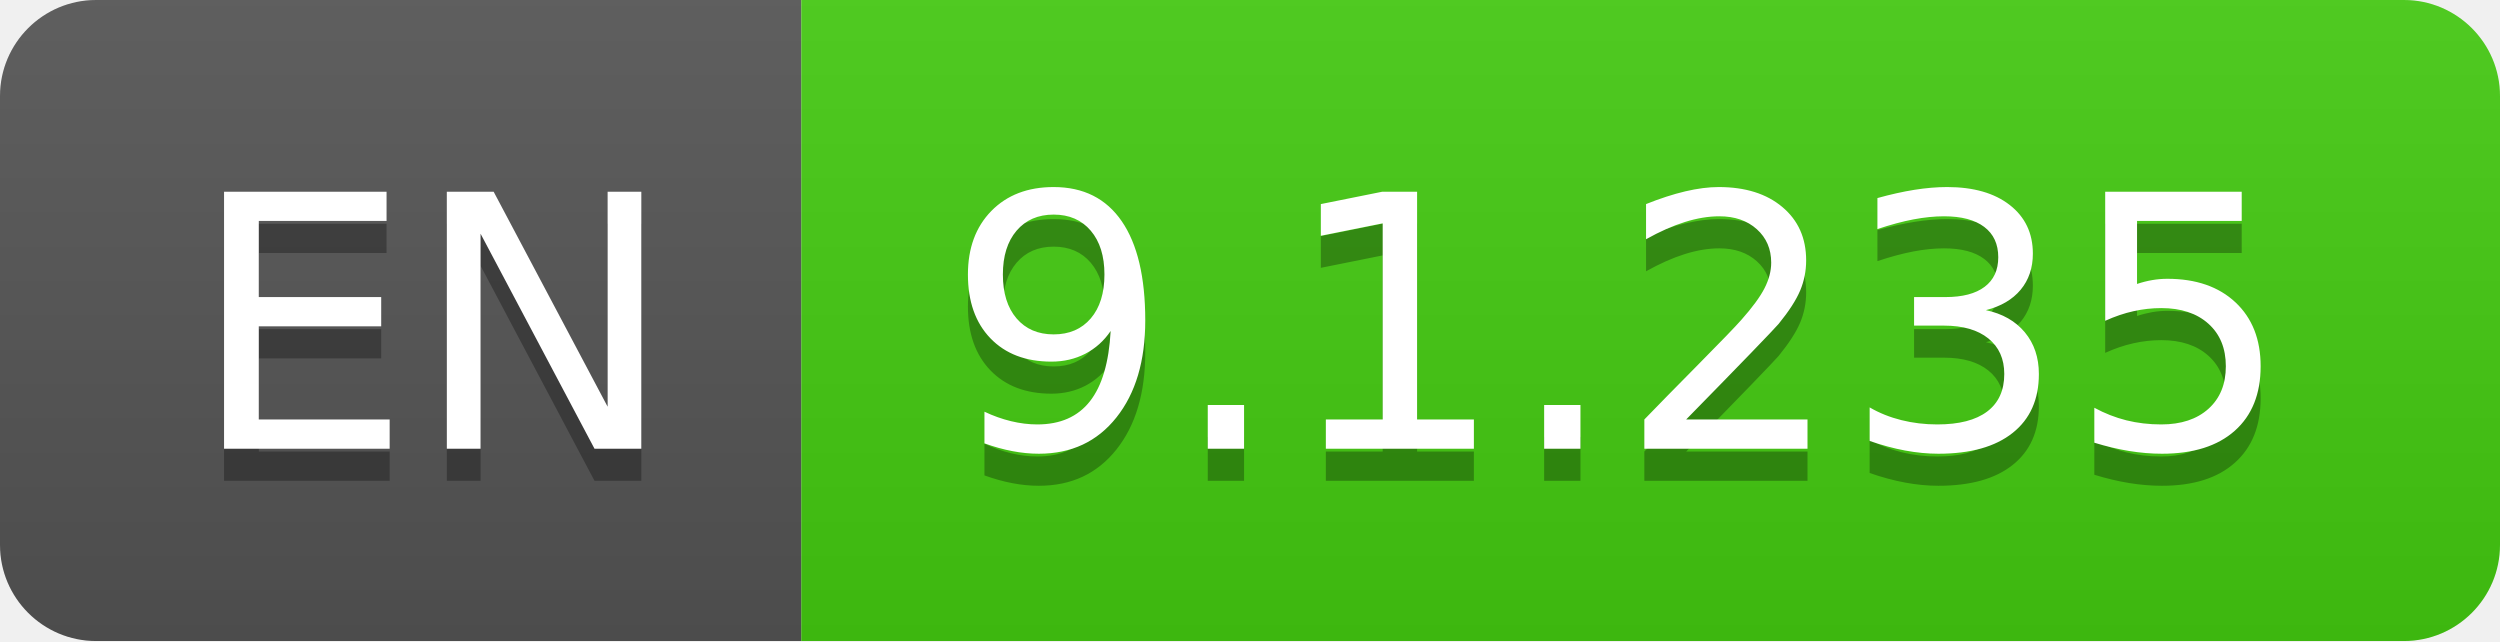
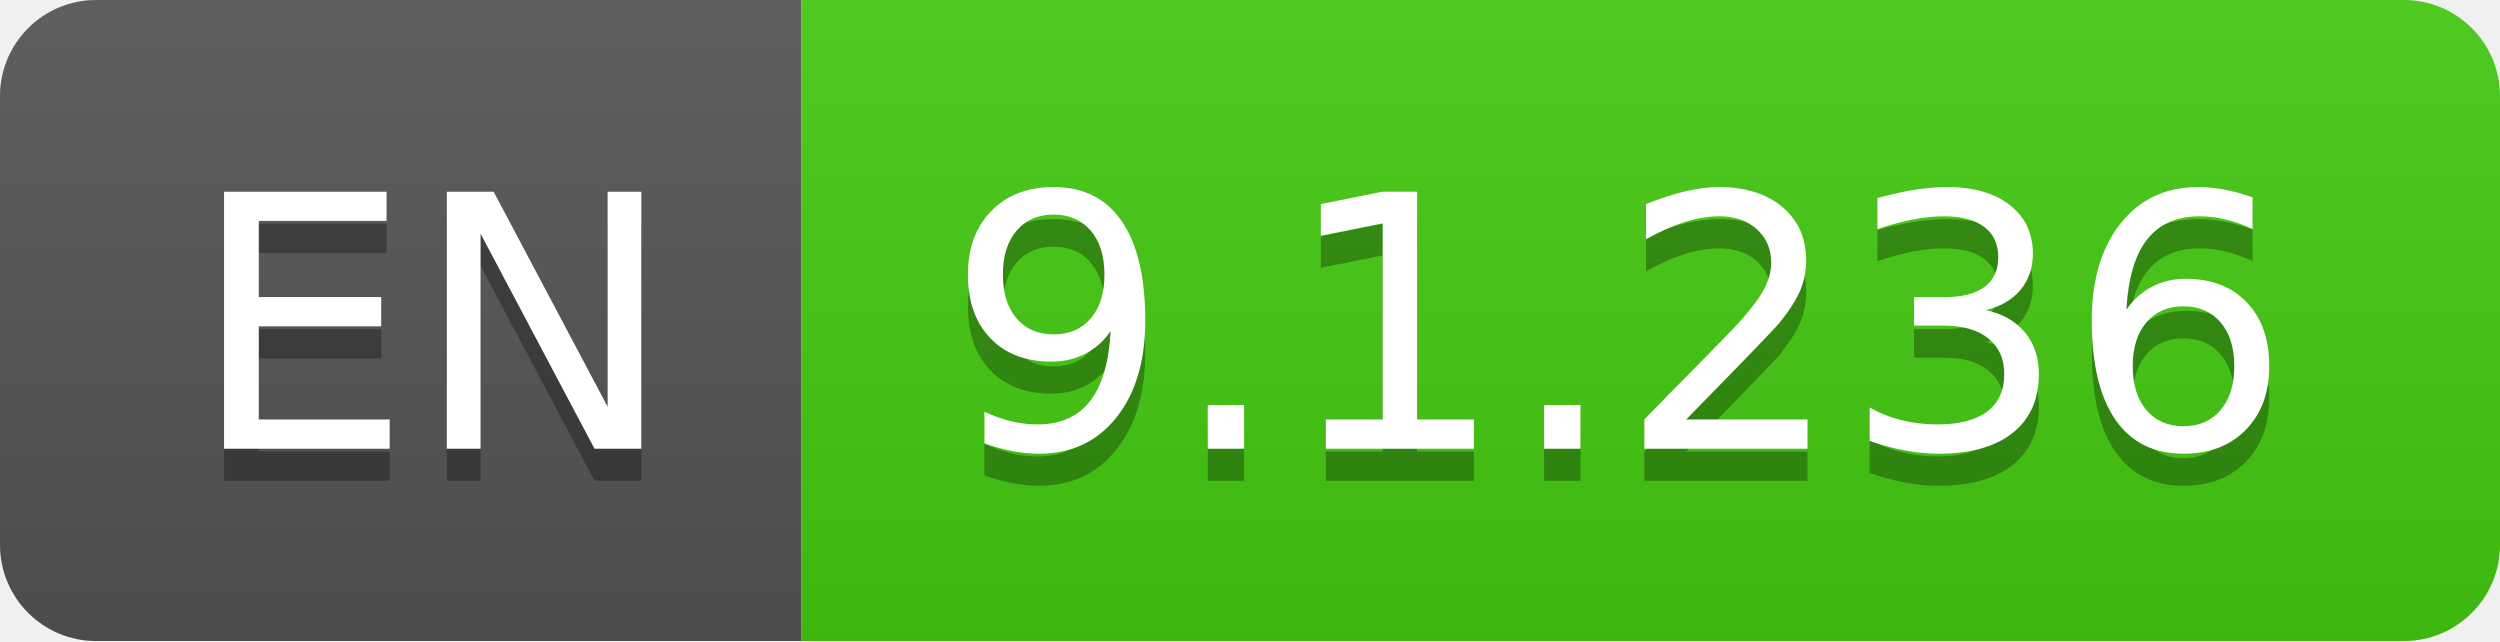
- <svg xmlns="http://www.w3.org/2000/svg" width="78" height="20" role="img" aria-label="EN: 9.1.235">
+ <svg xmlns="http://www.w3.org/2000/svg" width="78" height="20" role="img" aria-label="EN: 9.1.236">
  <linearGradient id="s" x2="0" y2="100%">
    <stop offset="0" stop-color="#bbb" stop-opacity=".1" />
    <stop offset="1" stop-opacity=".1" />
  </linearGradient>
  <clipPath id="r">
    <rect width="78" height="20" rx="3" fill="#fff" />
  </clipPath>
  <g clip-path="url(#r)">
    <rect width="25" height="20" fill="#555" />
    <rect x="25" width="53" height="20" fill="#4c1" />
    <rect width="78" height="20" fill="url(#s)" />
  </g>
  <g fill="#fff" text-anchor="middle" font-family="Verdana,Geneva,DejaVu Sans,sans-serif" text-rendering="geometricPrecision" font-size="110">
    <text aria-hidden="true" x="135" y="150" fill="#010101" fill-opacity=".3" transform="scale(.1)" textLength="150">EN</text>
    <text x="135" y="140" transform="scale(.1)" fill="#fff" textLength="150">EN</text>
-     <text aria-hidden="true" x="505" y="150" fill="#010101" fill-opacity=".3" transform="scale(.1)" textLength="430">9.1.235</text>
-     <text x="505" y="140" transform="scale(.1)" fill="#fff" textLength="430">9.1.235</text>
+     <text aria-hidden="true" x="505" y="150" fill="#010101" fill-opacity=".3" transform="scale(.1)" textLength="430">9.1.236</text>
+     <text x="505" y="140" transform="scale(.1)" fill="#fff" textLength="430">9.1.236</text>
  </g>
</svg>
